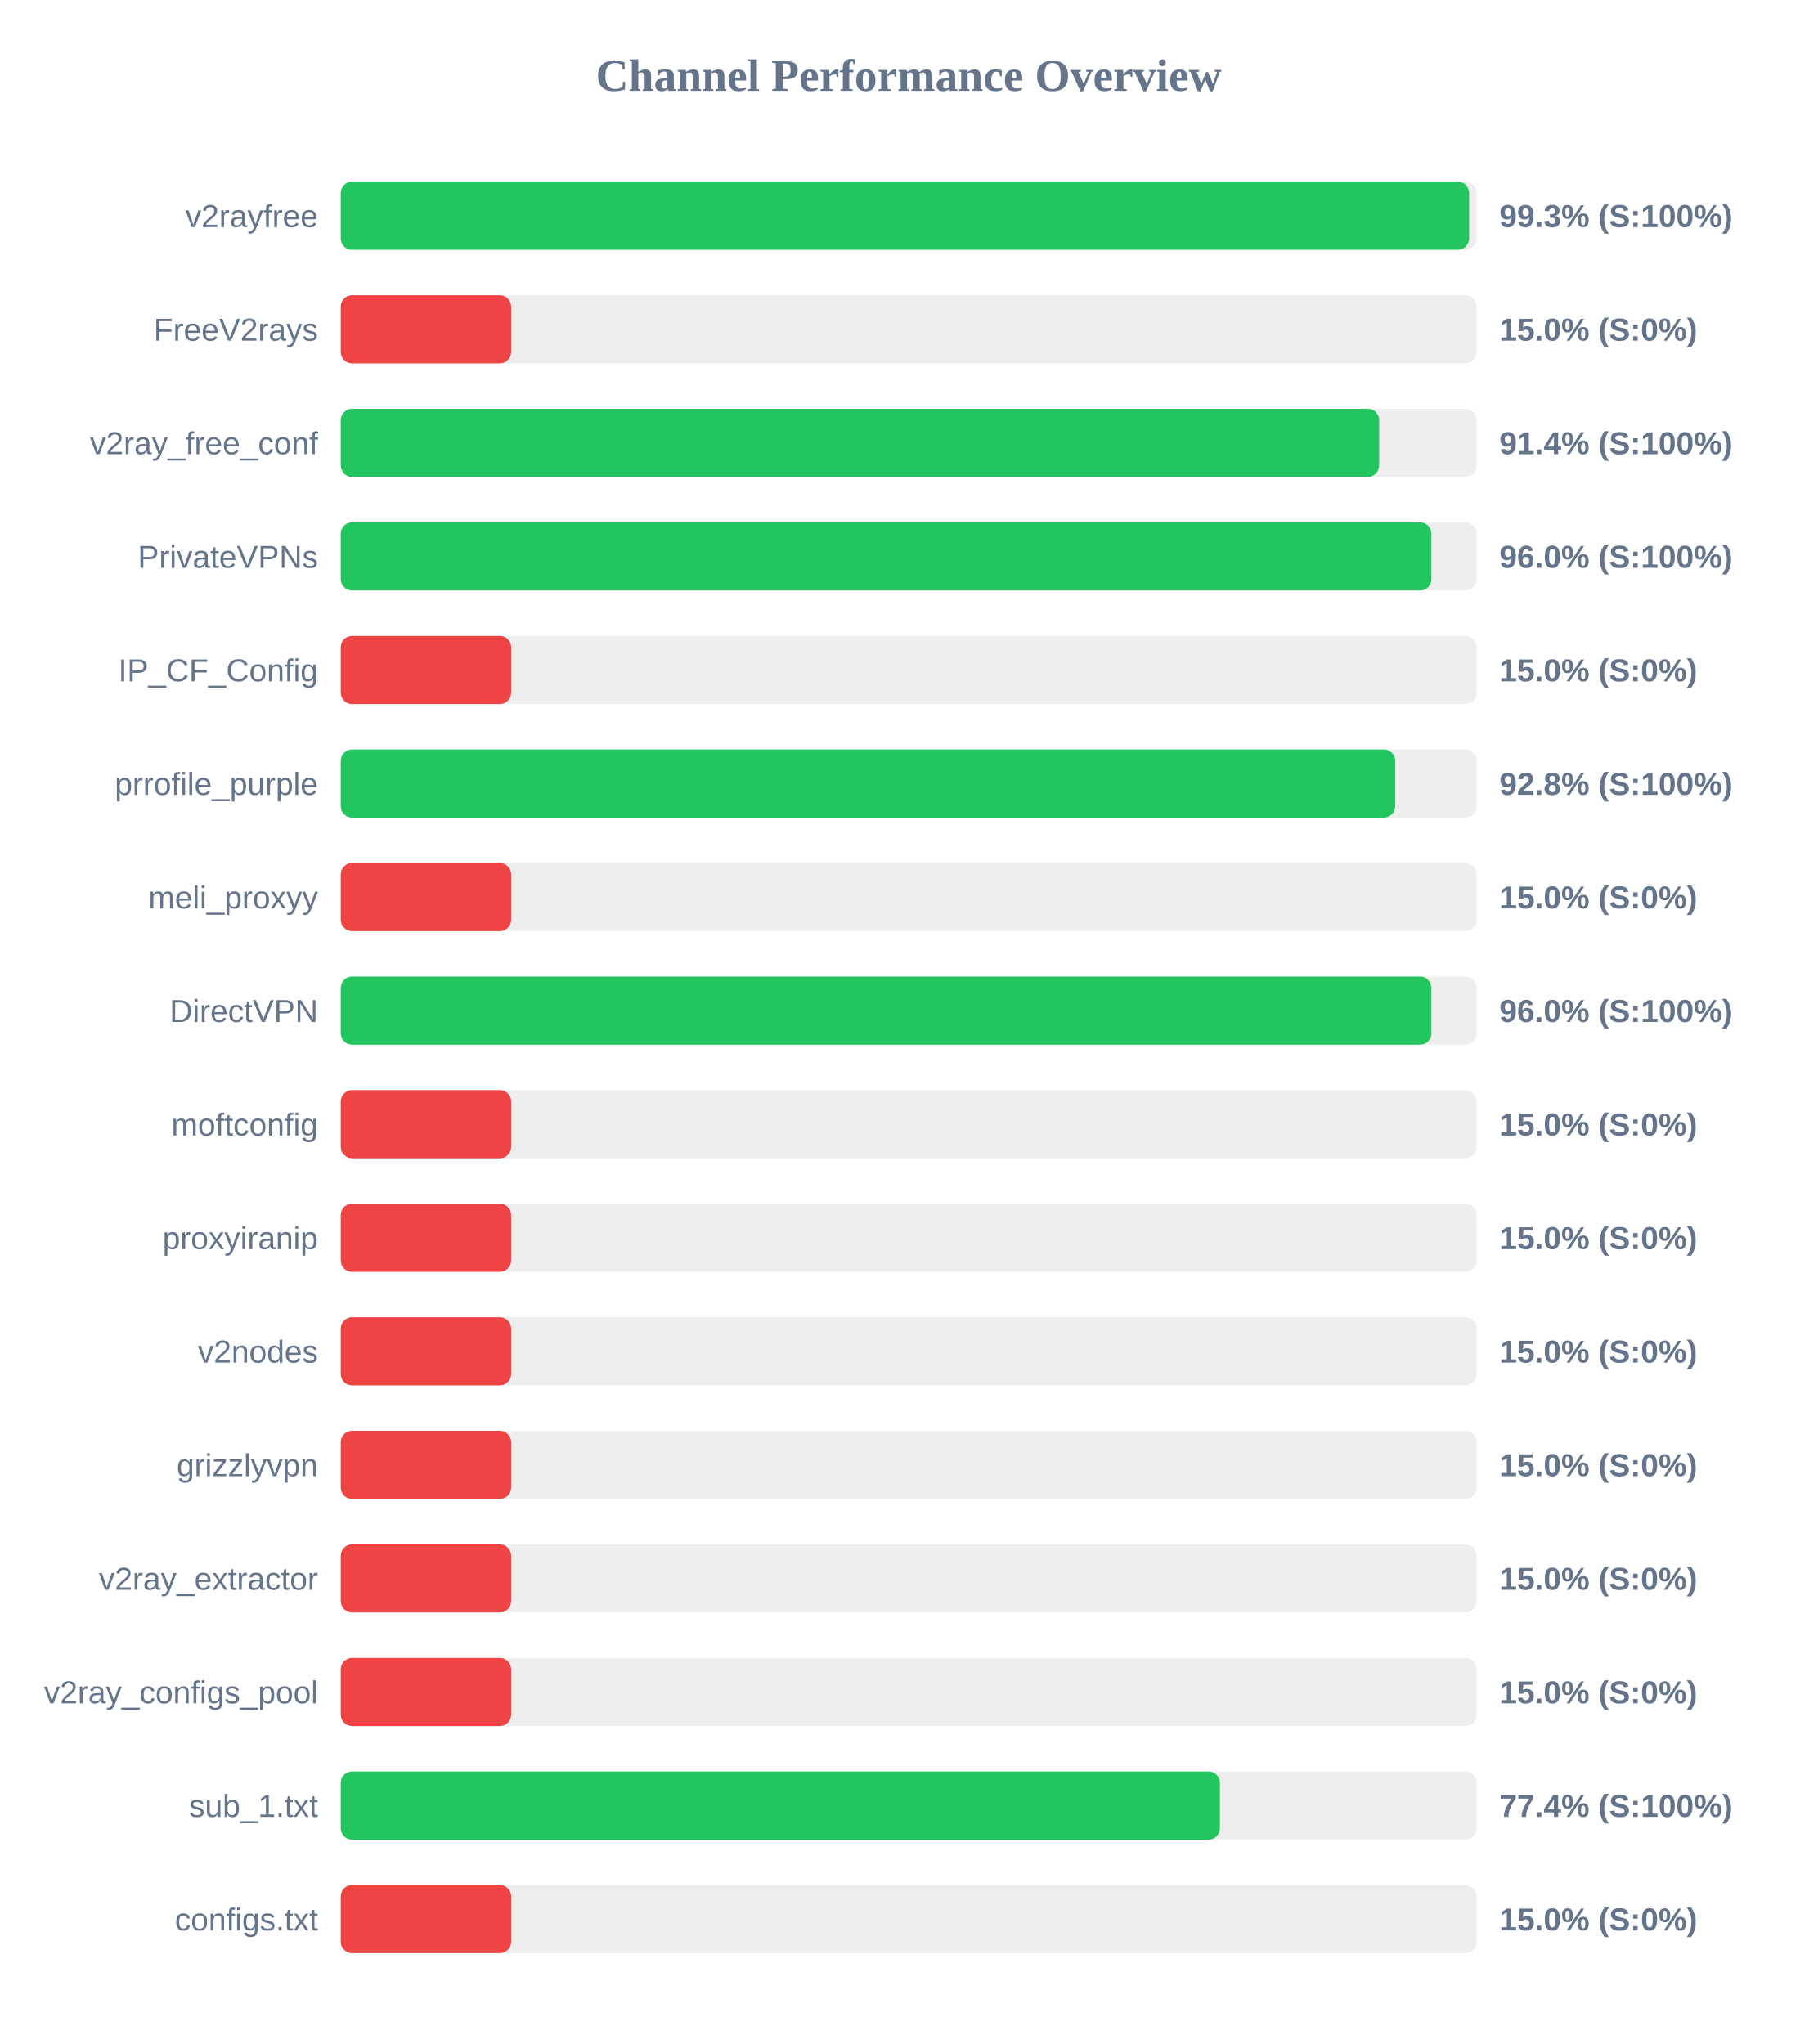
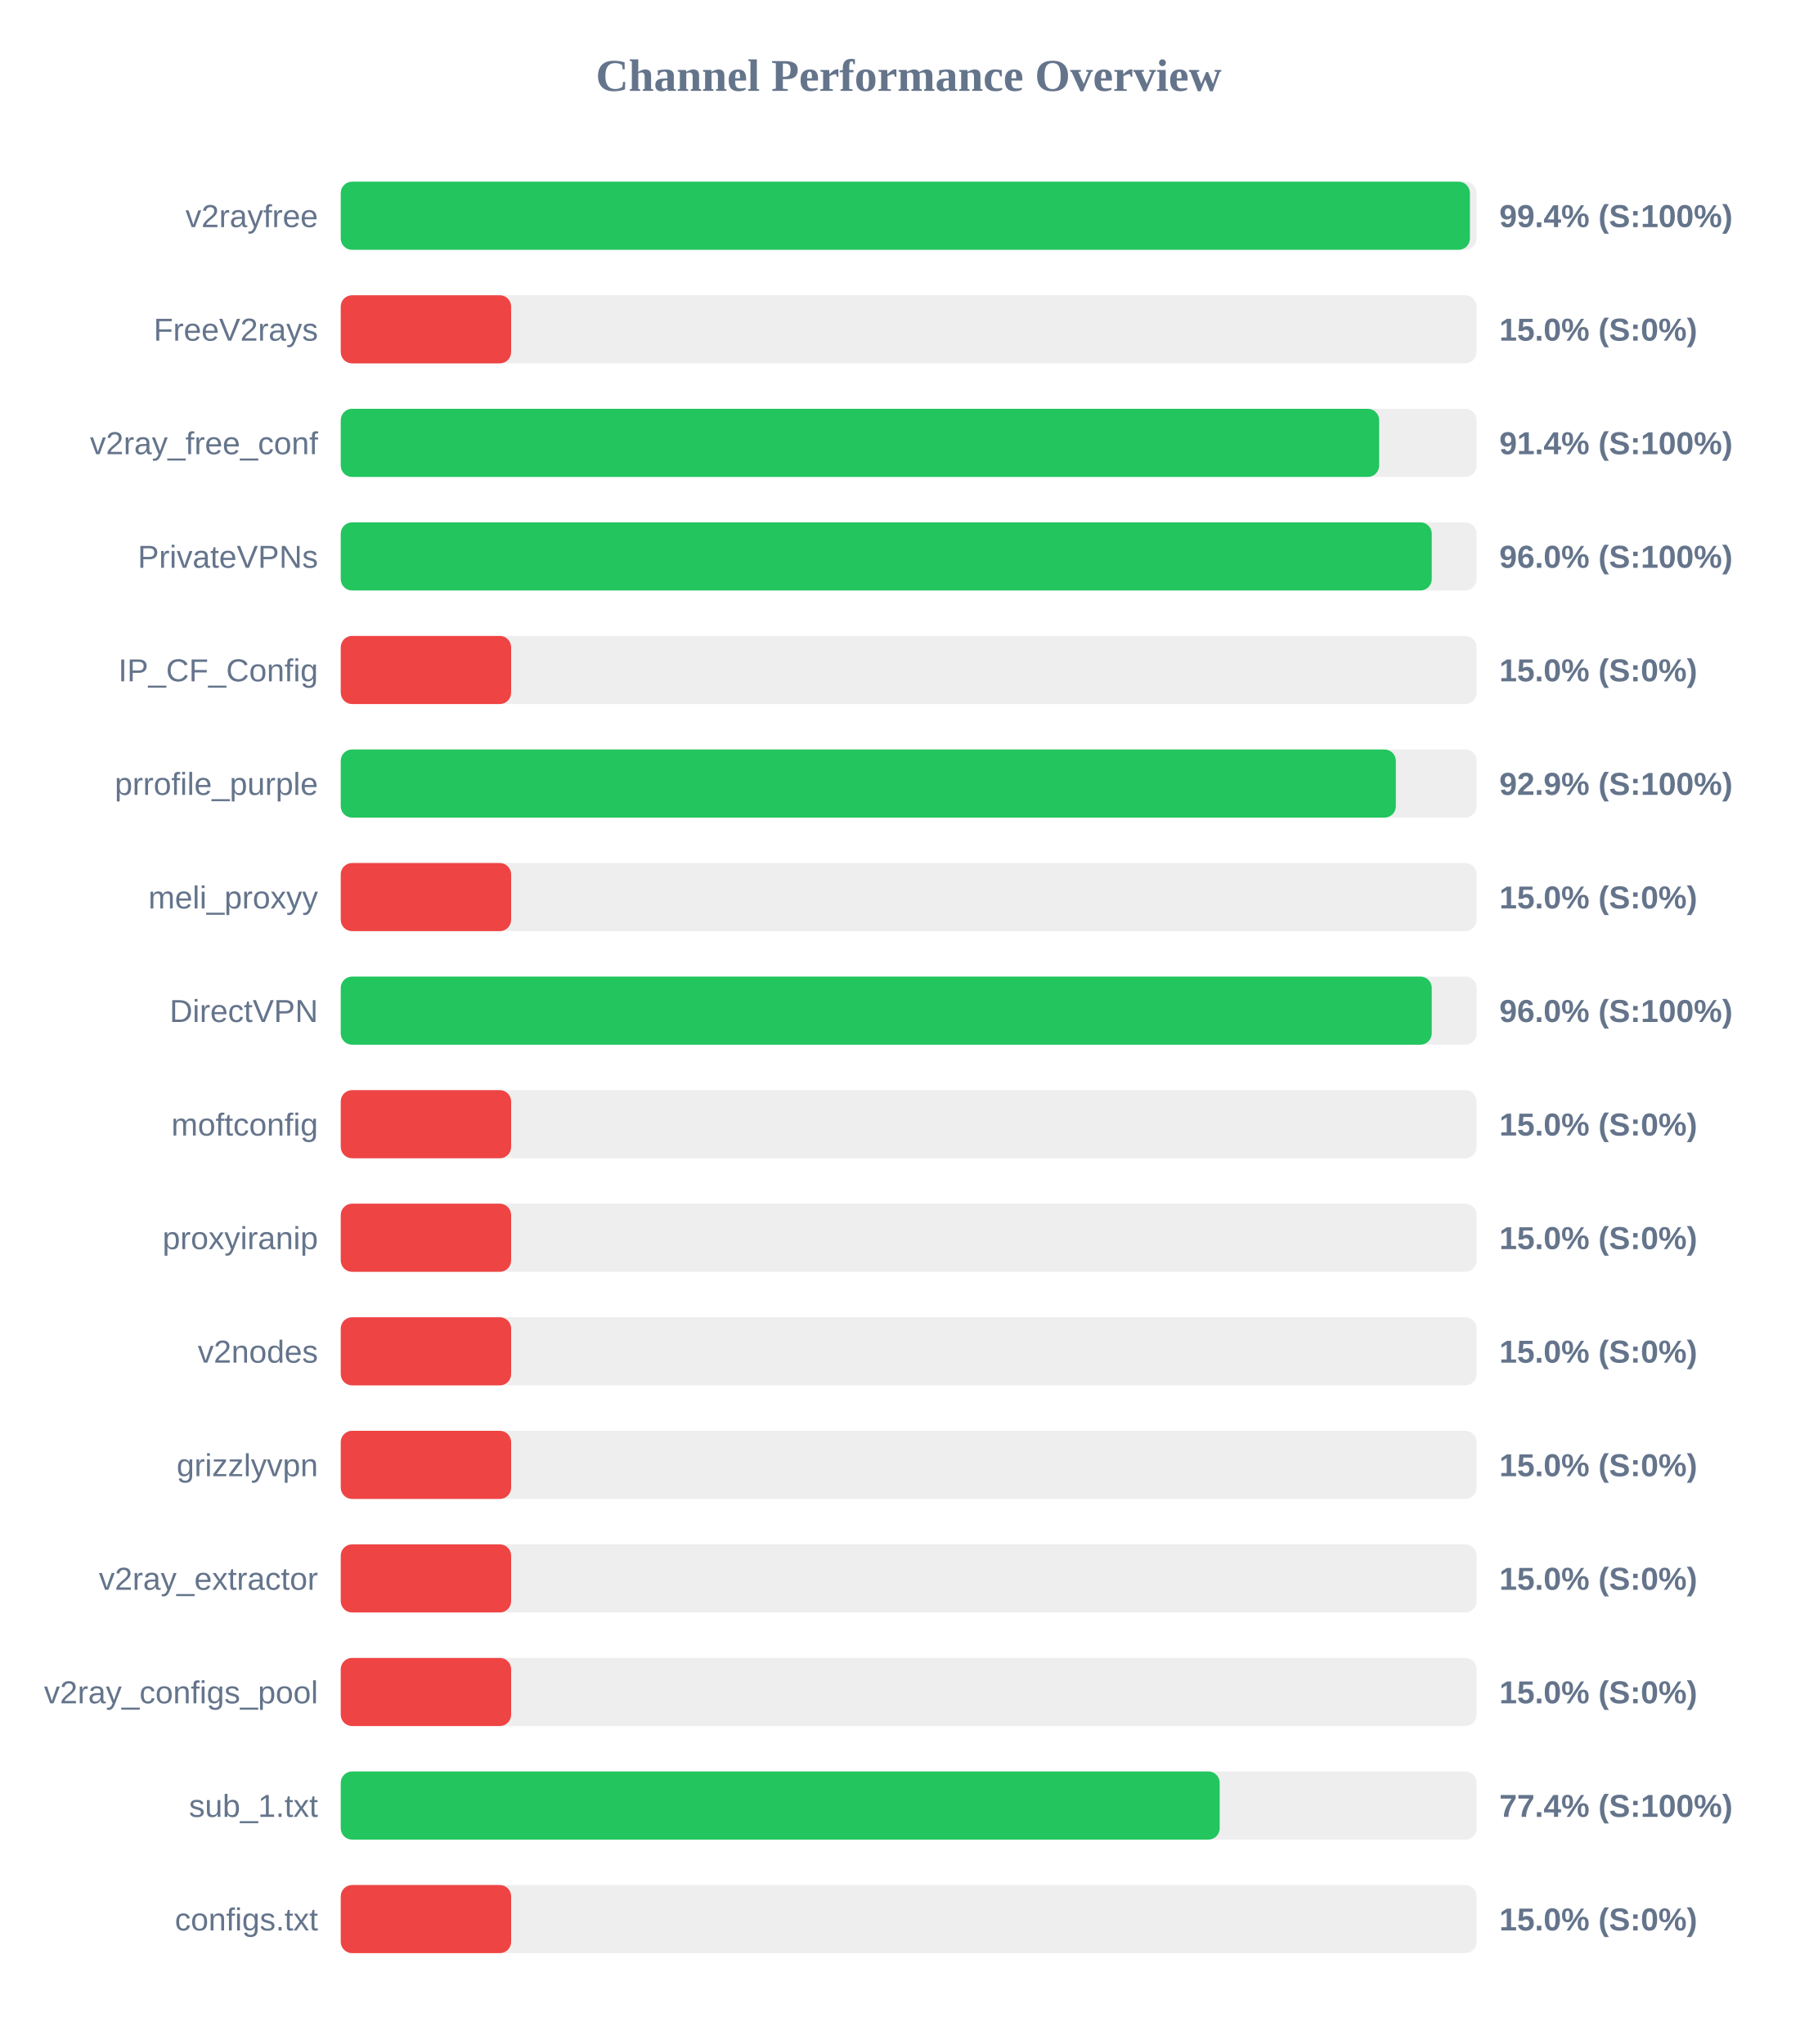
<svg xmlns="http://www.w3.org/2000/svg" width="800" height="900" version="1.1">
  <style>
        .row { font: 14px Arial; fill: #64748b; }
        .score { font: bold 14px Arial; fill: #64748b; }
    </style>
  <text x="400" y="40" text-anchor="middle" font-size="20px" font-weight="bold" fill="#64748b">Channel Performance Overview</text>
  <rect x="150" y="80" width="500" height="30" fill="#eee" rx="5" />
-   <rect x="150" y="80" width="496.7" height="30" fill="#22c55e" rx="5" />
+   <rect x="150" y="80" width="497.05" height="30" fill="#22c55e" rx="5" />
  <text x="140" y="100" text-anchor="end" class="row">v2rayfree</text>
-   <text x="660" y="100" text-anchor="start" class="score">99.3% (S:100%)</text>
+   <text x="660" y="100" text-anchor="start" class="score">99.4% (S:100%)</text>
  <rect x="150" y="130" width="500" height="30" fill="#eee" rx="5" />
  <rect x="150" y="130" width="75.0" height="30" fill="#ef4444" rx="5" />
  <text x="140" y="150" text-anchor="end" class="row">FreeV2rays</text>
  <text x="660" y="150" text-anchor="start" class="score">15.0% (S:0%)</text>
  <rect x="150" y="180" width="500" height="30" fill="#eee" rx="5" />
  <rect x="150" y="180" width="457.1" height="30" fill="#22c55e" rx="5" />
  <text x="140" y="200" text-anchor="end" class="row">v2ray_free_conf</text>
  <text x="660" y="200" text-anchor="start" class="score">91.4% (S:100%)</text>
  <rect x="150" y="230" width="500" height="30" fill="#eee" rx="5" />
-   <rect x="150" y="230" width="480.1" height="30" fill="#22c55e" rx="5" />
+   <rect x="150" y="230" width="480.25" height="30" fill="#22c55e" rx="5" />
  <text x="140" y="250" text-anchor="end" class="row">PrivateVPNs</text>
  <text x="660" y="250" text-anchor="start" class="score">96.0% (S:100%)</text>
  <rect x="150" y="280" width="500" height="30" fill="#eee" rx="5" />
  <rect x="150" y="280" width="75.0" height="30" fill="#ef4444" rx="5" />
  <text x="140" y="300" text-anchor="end" class="row">IP_CF_Config</text>
  <text x="660" y="300" text-anchor="start" class="score">15.0% (S:0%)</text>
  <rect x="150" y="330" width="500" height="30" fill="#eee" rx="5" />
-   <rect x="150" y="330" width="464.15" height="30" fill="#22c55e" rx="5" />
+   <rect x="150" y="330" width="464.45" height="30" fill="#22c55e" rx="5" />
  <text x="140" y="350" text-anchor="end" class="row">prrofile_purple</text>
-   <text x="660" y="350" text-anchor="start" class="score">92.8% (S:100%)</text>
+   <text x="660" y="350" text-anchor="start" class="score">92.9% (S:100%)</text>
  <rect x="150" y="380" width="500" height="30" fill="#eee" rx="5" />
  <rect x="150" y="380" width="75.0" height="30" fill="#ef4444" rx="5" />
  <text x="140" y="400" text-anchor="end" class="row">meli_proxyy</text>
  <text x="660" y="400" text-anchor="start" class="score">15.0% (S:0%)</text>
  <rect x="150" y="430" width="500" height="30" fill="#eee" rx="5" />
-   <rect x="150" y="430" width="480.1" height="30" fill="#22c55e" rx="5" />
+   <rect x="150" y="430" width="480.25" height="30" fill="#22c55e" rx="5" />
  <text x="140" y="450" text-anchor="end" class="row">DirectVPN</text>
  <text x="660" y="450" text-anchor="start" class="score">96.0% (S:100%)</text>
  <rect x="150" y="480" width="500" height="30" fill="#eee" rx="5" />
  <rect x="150" y="480" width="75.0" height="30" fill="#ef4444" rx="5" />
  <text x="140" y="500" text-anchor="end" class="row">moftconfig</text>
  <text x="660" y="500" text-anchor="start" class="score">15.0% (S:0%)</text>
  <rect x="150" y="530" width="500" height="30" fill="#eee" rx="5" />
  <rect x="150" y="530" width="75.0" height="30" fill="#ef4444" rx="5" />
  <text x="140" y="550" text-anchor="end" class="row">proxyiranip</text>
  <text x="660" y="550" text-anchor="start" class="score">15.0% (S:0%)</text>
  <rect x="150" y="580" width="500" height="30" fill="#eee" rx="5" />
  <rect x="150" y="580" width="75.0" height="30" fill="#ef4444" rx="5" />
  <text x="140" y="600" text-anchor="end" class="row">v2nodes</text>
  <text x="660" y="600" text-anchor="start" class="score">15.0% (S:0%)</text>
  <rect x="150" y="630" width="500" height="30" fill="#eee" rx="5" />
  <rect x="150" y="630" width="75.0" height="30" fill="#ef4444" rx="5" />
  <text x="140" y="650" text-anchor="end" class="row">grizzlyvpn</text>
  <text x="660" y="650" text-anchor="start" class="score">15.0% (S:0%)</text>
  <rect x="150" y="680" width="500" height="30" fill="#eee" rx="5" />
  <rect x="150" y="680" width="75.0" height="30" fill="#ef4444" rx="5" />
  <text x="140" y="700" text-anchor="end" class="row">v2ray_extractor</text>
  <text x="660" y="700" text-anchor="start" class="score">15.0% (S:0%)</text>
  <rect x="150" y="730" width="500" height="30" fill="#eee" rx="5" />
  <rect x="150" y="730" width="75.0" height="30" fill="#ef4444" rx="5" />
  <text x="140" y="750" text-anchor="end" class="row">v2ray_configs_pool</text>
  <text x="660" y="750" text-anchor="start" class="score">15.0% (S:0%)</text>
  <rect x="150" y="780" width="500" height="30" fill="#eee" rx="5" />
-   <rect x="150" y="780" width="387.0" height="30" fill="#22c55e" rx="5" />
+   <rect x="150" y="780" width="386.9" height="30" fill="#22c55e" rx="5" />
  <text x="140" y="800" text-anchor="end" class="row">sub_1.txt</text>
  <text x="660" y="800" text-anchor="start" class="score">77.4% (S:100%)</text>
  <rect x="150" y="830" width="500" height="30" fill="#eee" rx="5" />
  <rect x="150" y="830" width="75.0" height="30" fill="#ef4444" rx="5" />
  <text x="140" y="850" text-anchor="end" class="row">configs.txt</text>
  <text x="660" y="850" text-anchor="start" class="score">15.0% (S:0%)</text>
</svg>
